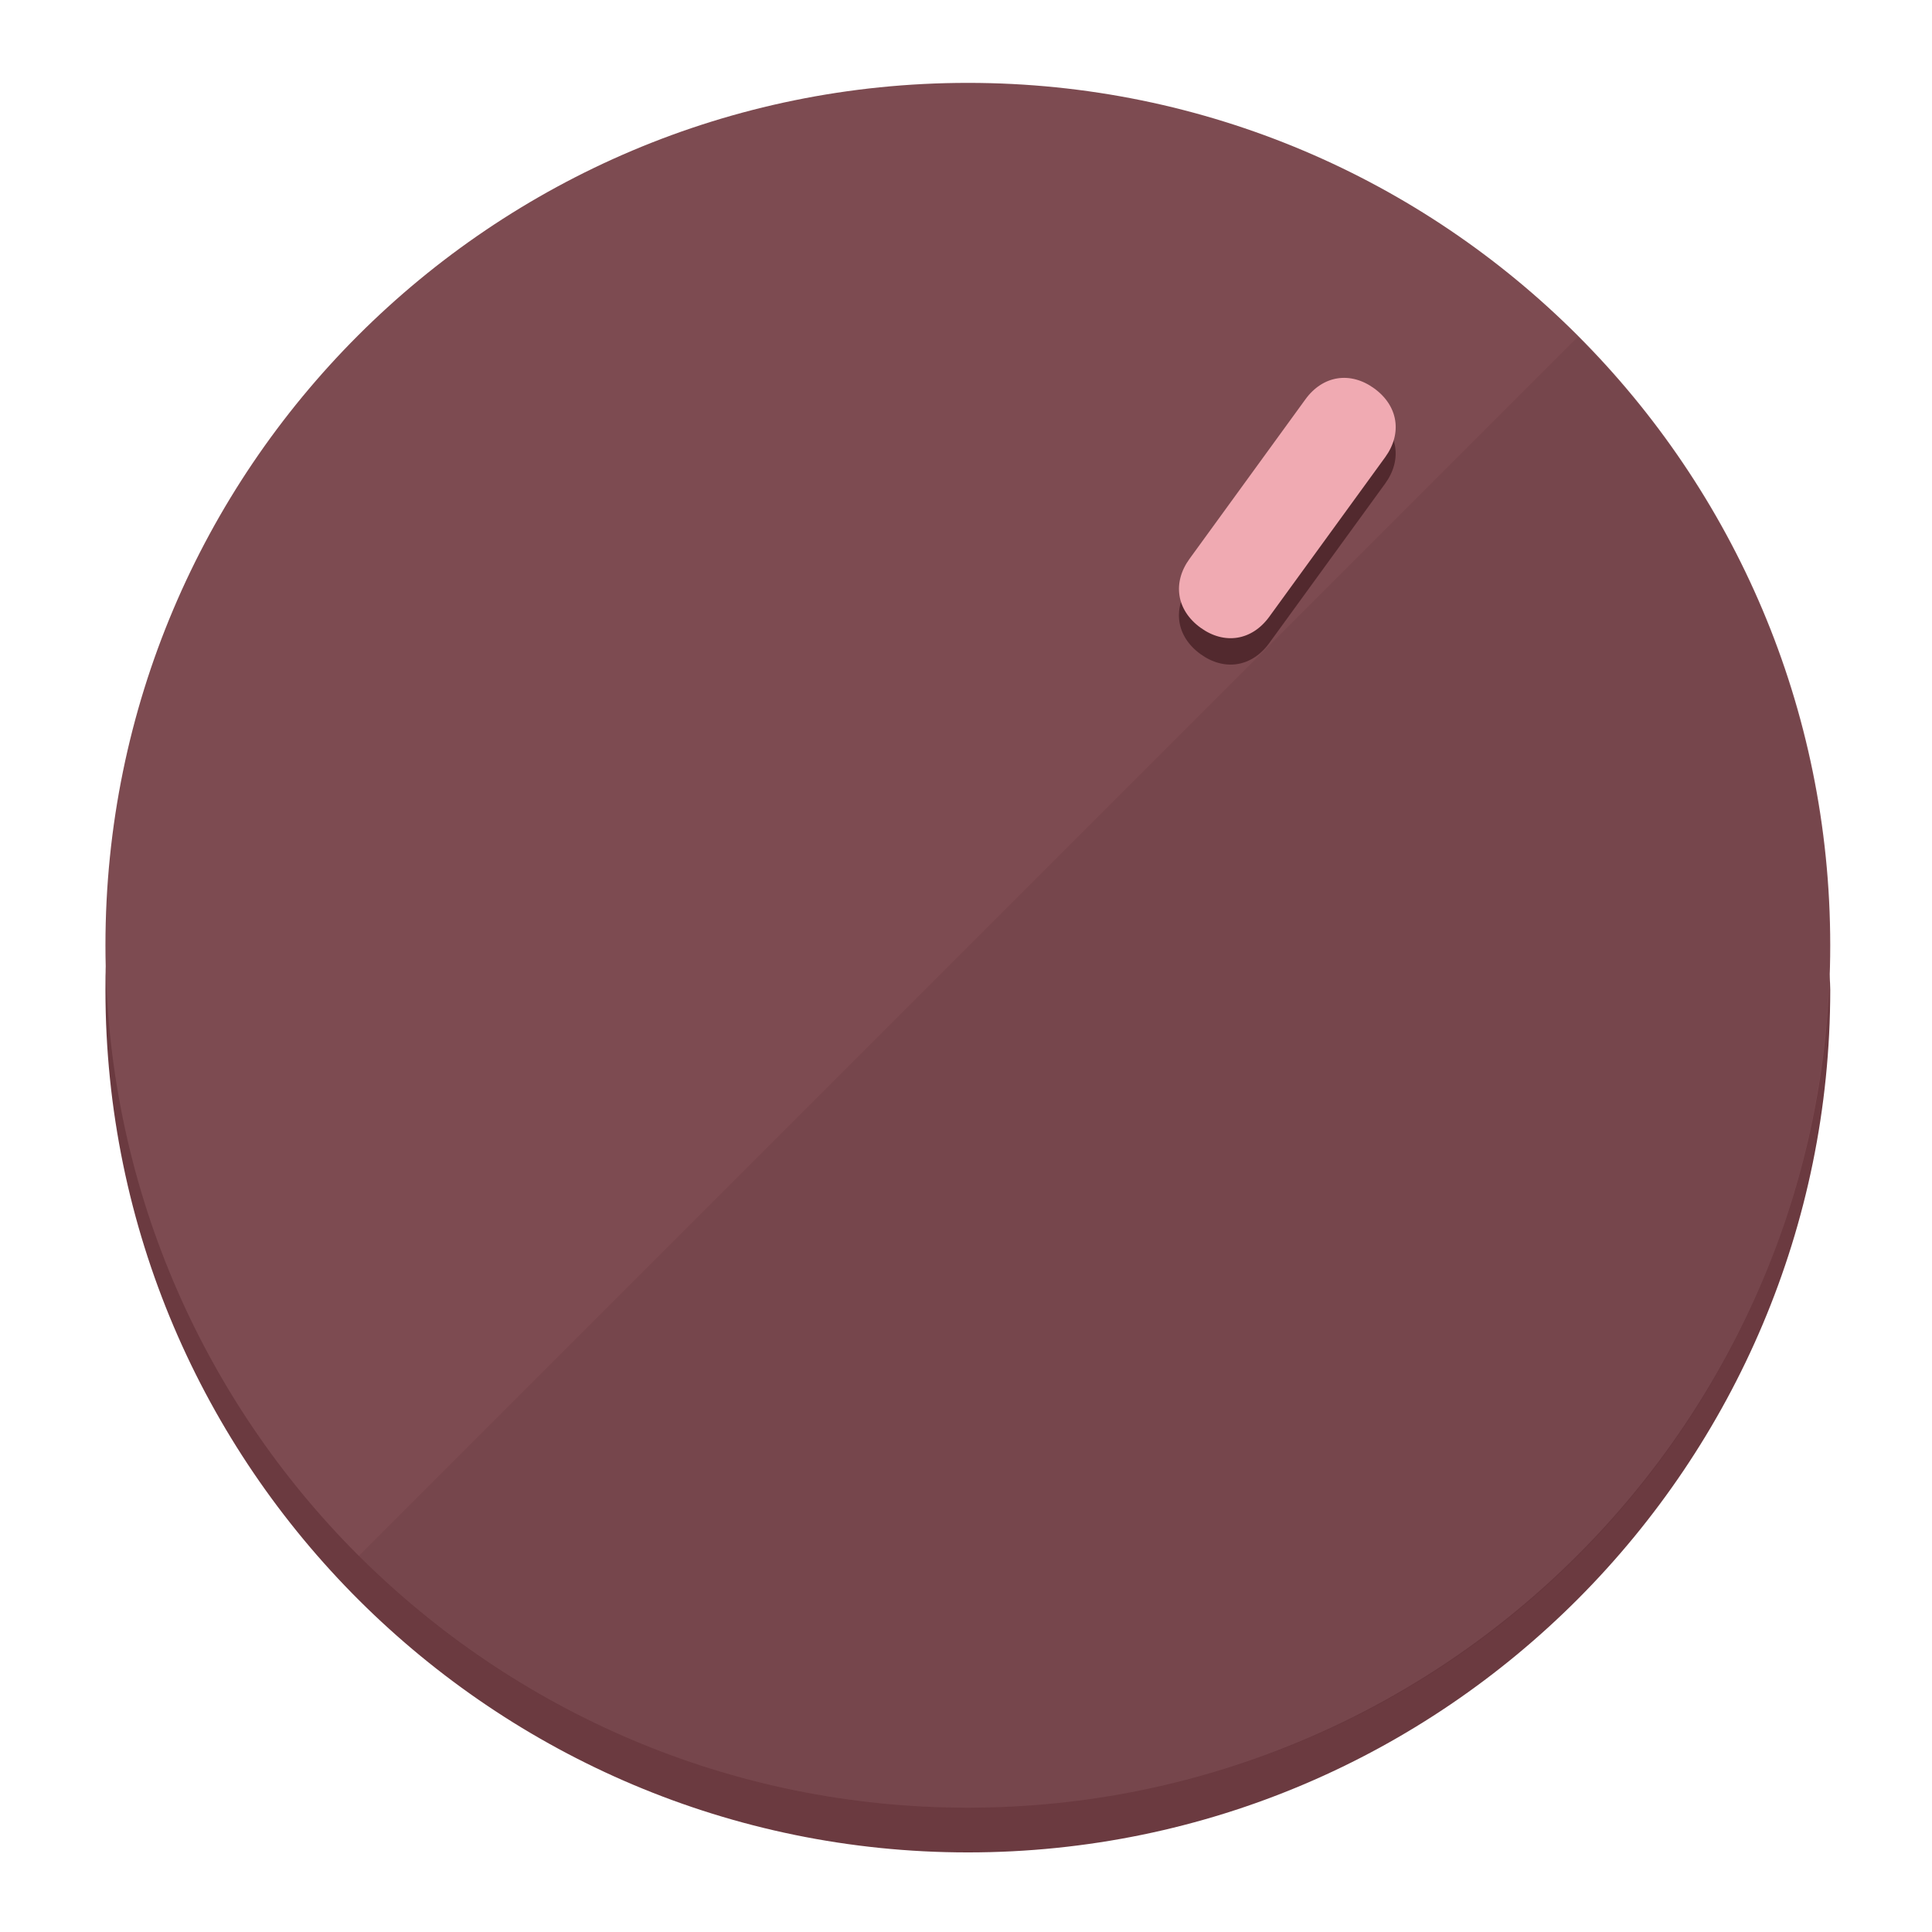
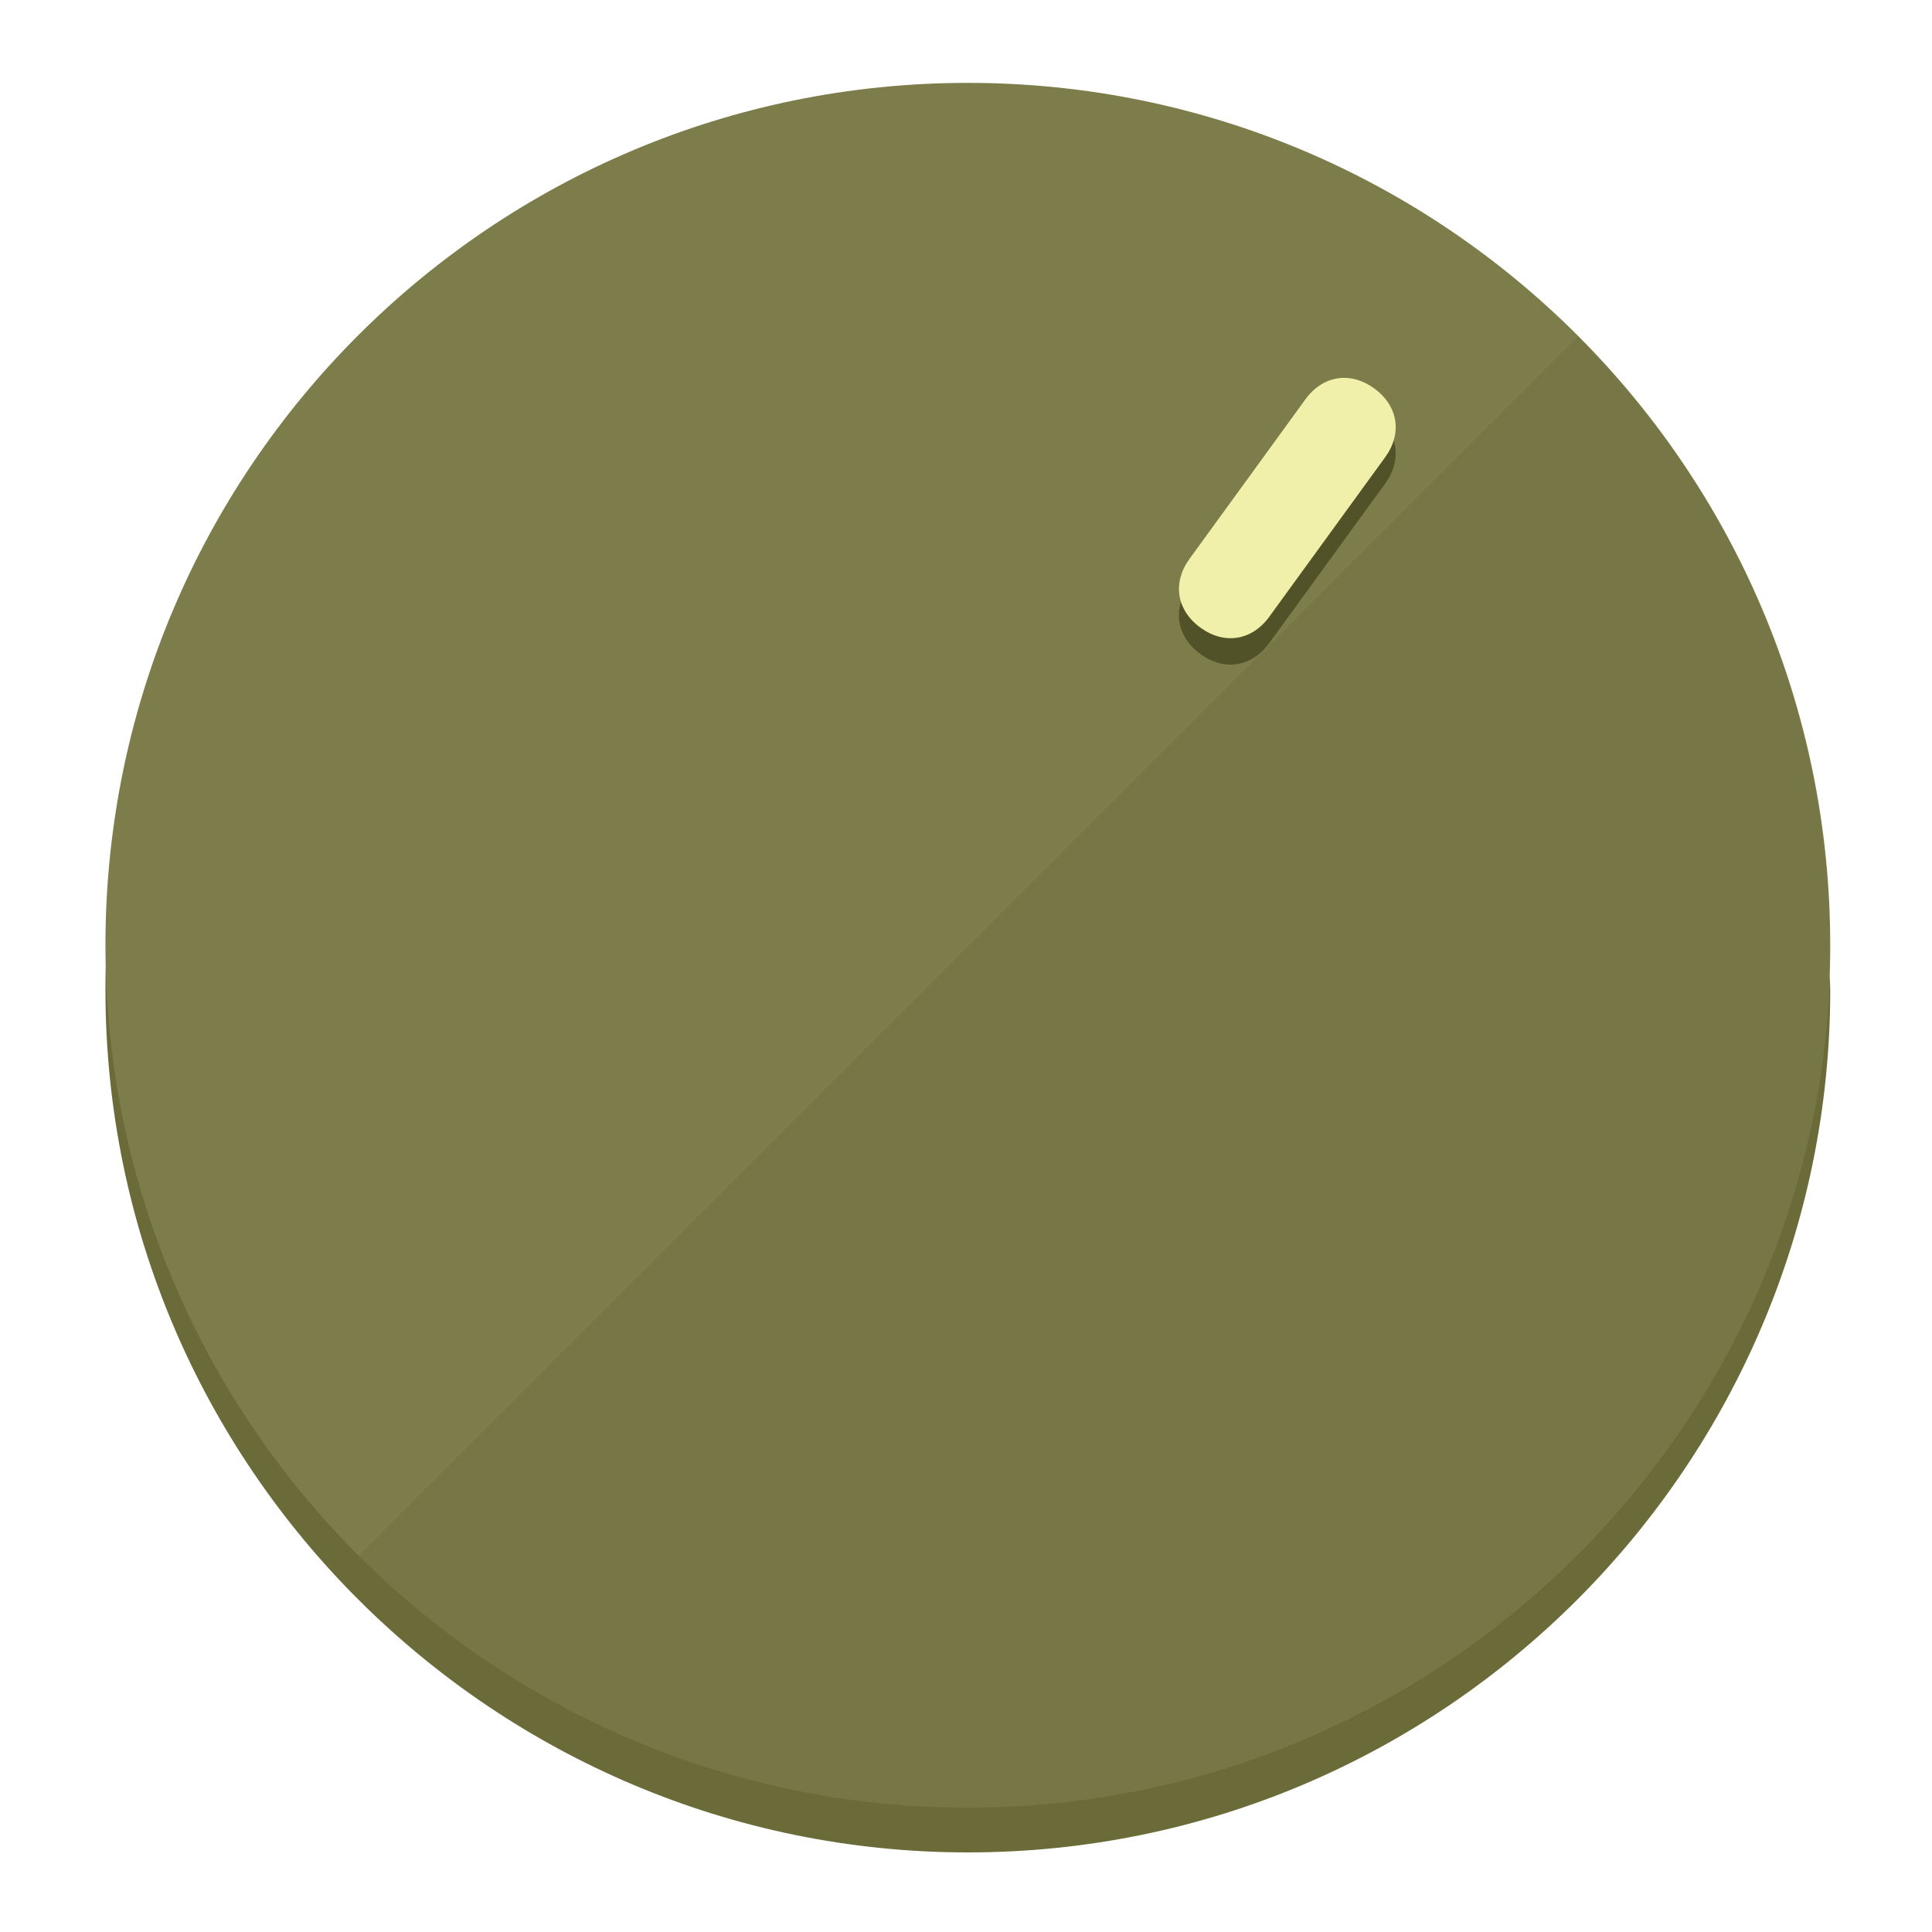
<svg xmlns="http://www.w3.org/2000/svg" height="120px" width="120px" version="1.1" id="Layer_1" viewBox="0 0 496.8 496.8" xml:space="preserve">
  <defs id="defs23" />
  <g id="g3158">
-     <path style="display:inline;fill:#6B3A40;fill-opacity:1;stroke-width:1.584" d="m 248.875,445.92 c 116.582,0 212.89,-91.238 220.493,-205.286 0,5.069 1.267,8.87 1.267,13.939 0,121.651 -98.842,221.76 -221.76,221.76 -121.651,0 -221.76,-98.842 -221.76,-221.76 0,-5.069 0,-8.87 1.267,-13.939 7.603,114.048 103.91,205.286 220.493,205.286 z" id="path8" />
-     <circle style="display:inline;fill:#7D4B51;fill-opacity:1;stroke-width:1.584" cx="248.875" cy="243.071" r="221.76" id="circle12" />
-     <path style="display:inline;fill:#52292E;fill-opacity:0.154;stroke-width:1.587" d="m 405.744,86.606 c 86.308,86.308 86.308,227.193 0,313.5 -86.308,86.308 -227.193,86.308 -313.5,0" id="path14" />
+     <path style="display:inline;fill:#6B6B3A;fill-opacity:1;stroke-width:1.584" d="m 248.875,445.92 c 116.582,0 212.89,-91.238 220.493,-205.286 0,5.069 1.267,8.87 1.267,13.939 0,121.651 -98.842,221.76 -221.76,221.76 -121.651,0 -221.76,-98.842 -221.76,-221.76 0,-5.069 0,-8.87 1.267,-13.939 7.603,114.048 103.91,205.286 220.493,205.286 z" id="path8" />
+     <circle style="display:inline;fill:#7D7D4B;fill-opacity:1;stroke-width:1.584" cx="248.875" cy="243.071" r="221.76" id="circle12" />
+     <path style="display:inline;fill:#525229;fill-opacity:0.154;stroke-width:1.587" d="m 405.744,86.606 c 86.308,86.308 86.308,227.193 0,313.5 -86.308,86.308 -227.193,86.308 -313.5,0" id="path14" />
  </g>
  <g id="g3198">
    <circle style="display:none;fill:#000000;fill-opacity:0;stroke-width:1.584" cx="344.188" cy="51.017" r="221.76" id="circle12-3" transform="rotate(36)" />
-     <path style="display:inline;fill:#52292E;fill-opacity:1;stroke-width:1.584" d="m 326.375,165.375 c -4.469,6.151 -11.549,7.272 -17.7,2.803 v 0 c -6.151,-4.469 -7.273,-11.549 -2.803,-17.7 l 29.794,-41.007 c 4.469,-6.151 11.549,-7.272 17.7,-2.803 v 0 c 6.151,4.469 7.272,11.549 2.803,17.7 z" id="path3789" />
-     <path style="display:inline;fill:#F0AAB2;stroke-width:1.584" d="m 326.385,158.59 c -4.469,6.151 -11.549,7.272 -17.7,2.803 v 0 c -6.151,-4.469 -7.272,-11.549 -2.803,-17.7 l 29.794,-41.007 c 4.469,-6.151 11.549,-7.273 17.7,-2.803 v 0 c 6.151,4.469 7.272,11.549 2.803,17.7 z" id="path915" />
+     <path style="display:inline;fill:#525229;fill-opacity:1;stroke-width:1.584" d="m 326.375,165.375 c -4.469,6.151 -11.549,7.272 -17.7,2.803 v 0 c -6.151,-4.469 -7.273,-11.549 -2.803,-17.7 l 29.794,-41.007 c 4.469,-6.151 11.549,-7.272 17.7,-2.803 v 0 c 6.151,4.469 7.272,11.549 2.803,17.7 z" id="path3789" />
+     <path style="display:inline;fill:#F0F0AA;stroke-width:1.584" d="m 326.385,158.59 c -4.469,6.151 -11.549,7.272 -17.7,2.803 v 0 c -6.151,-4.469 -7.272,-11.549 -2.803,-17.7 l 29.794,-41.007 c 4.469,-6.151 11.549,-7.273 17.7,-2.803 v 0 c 6.151,4.469 7.272,11.549 2.803,17.7 z" id="path915" />
  </g>
</svg>
